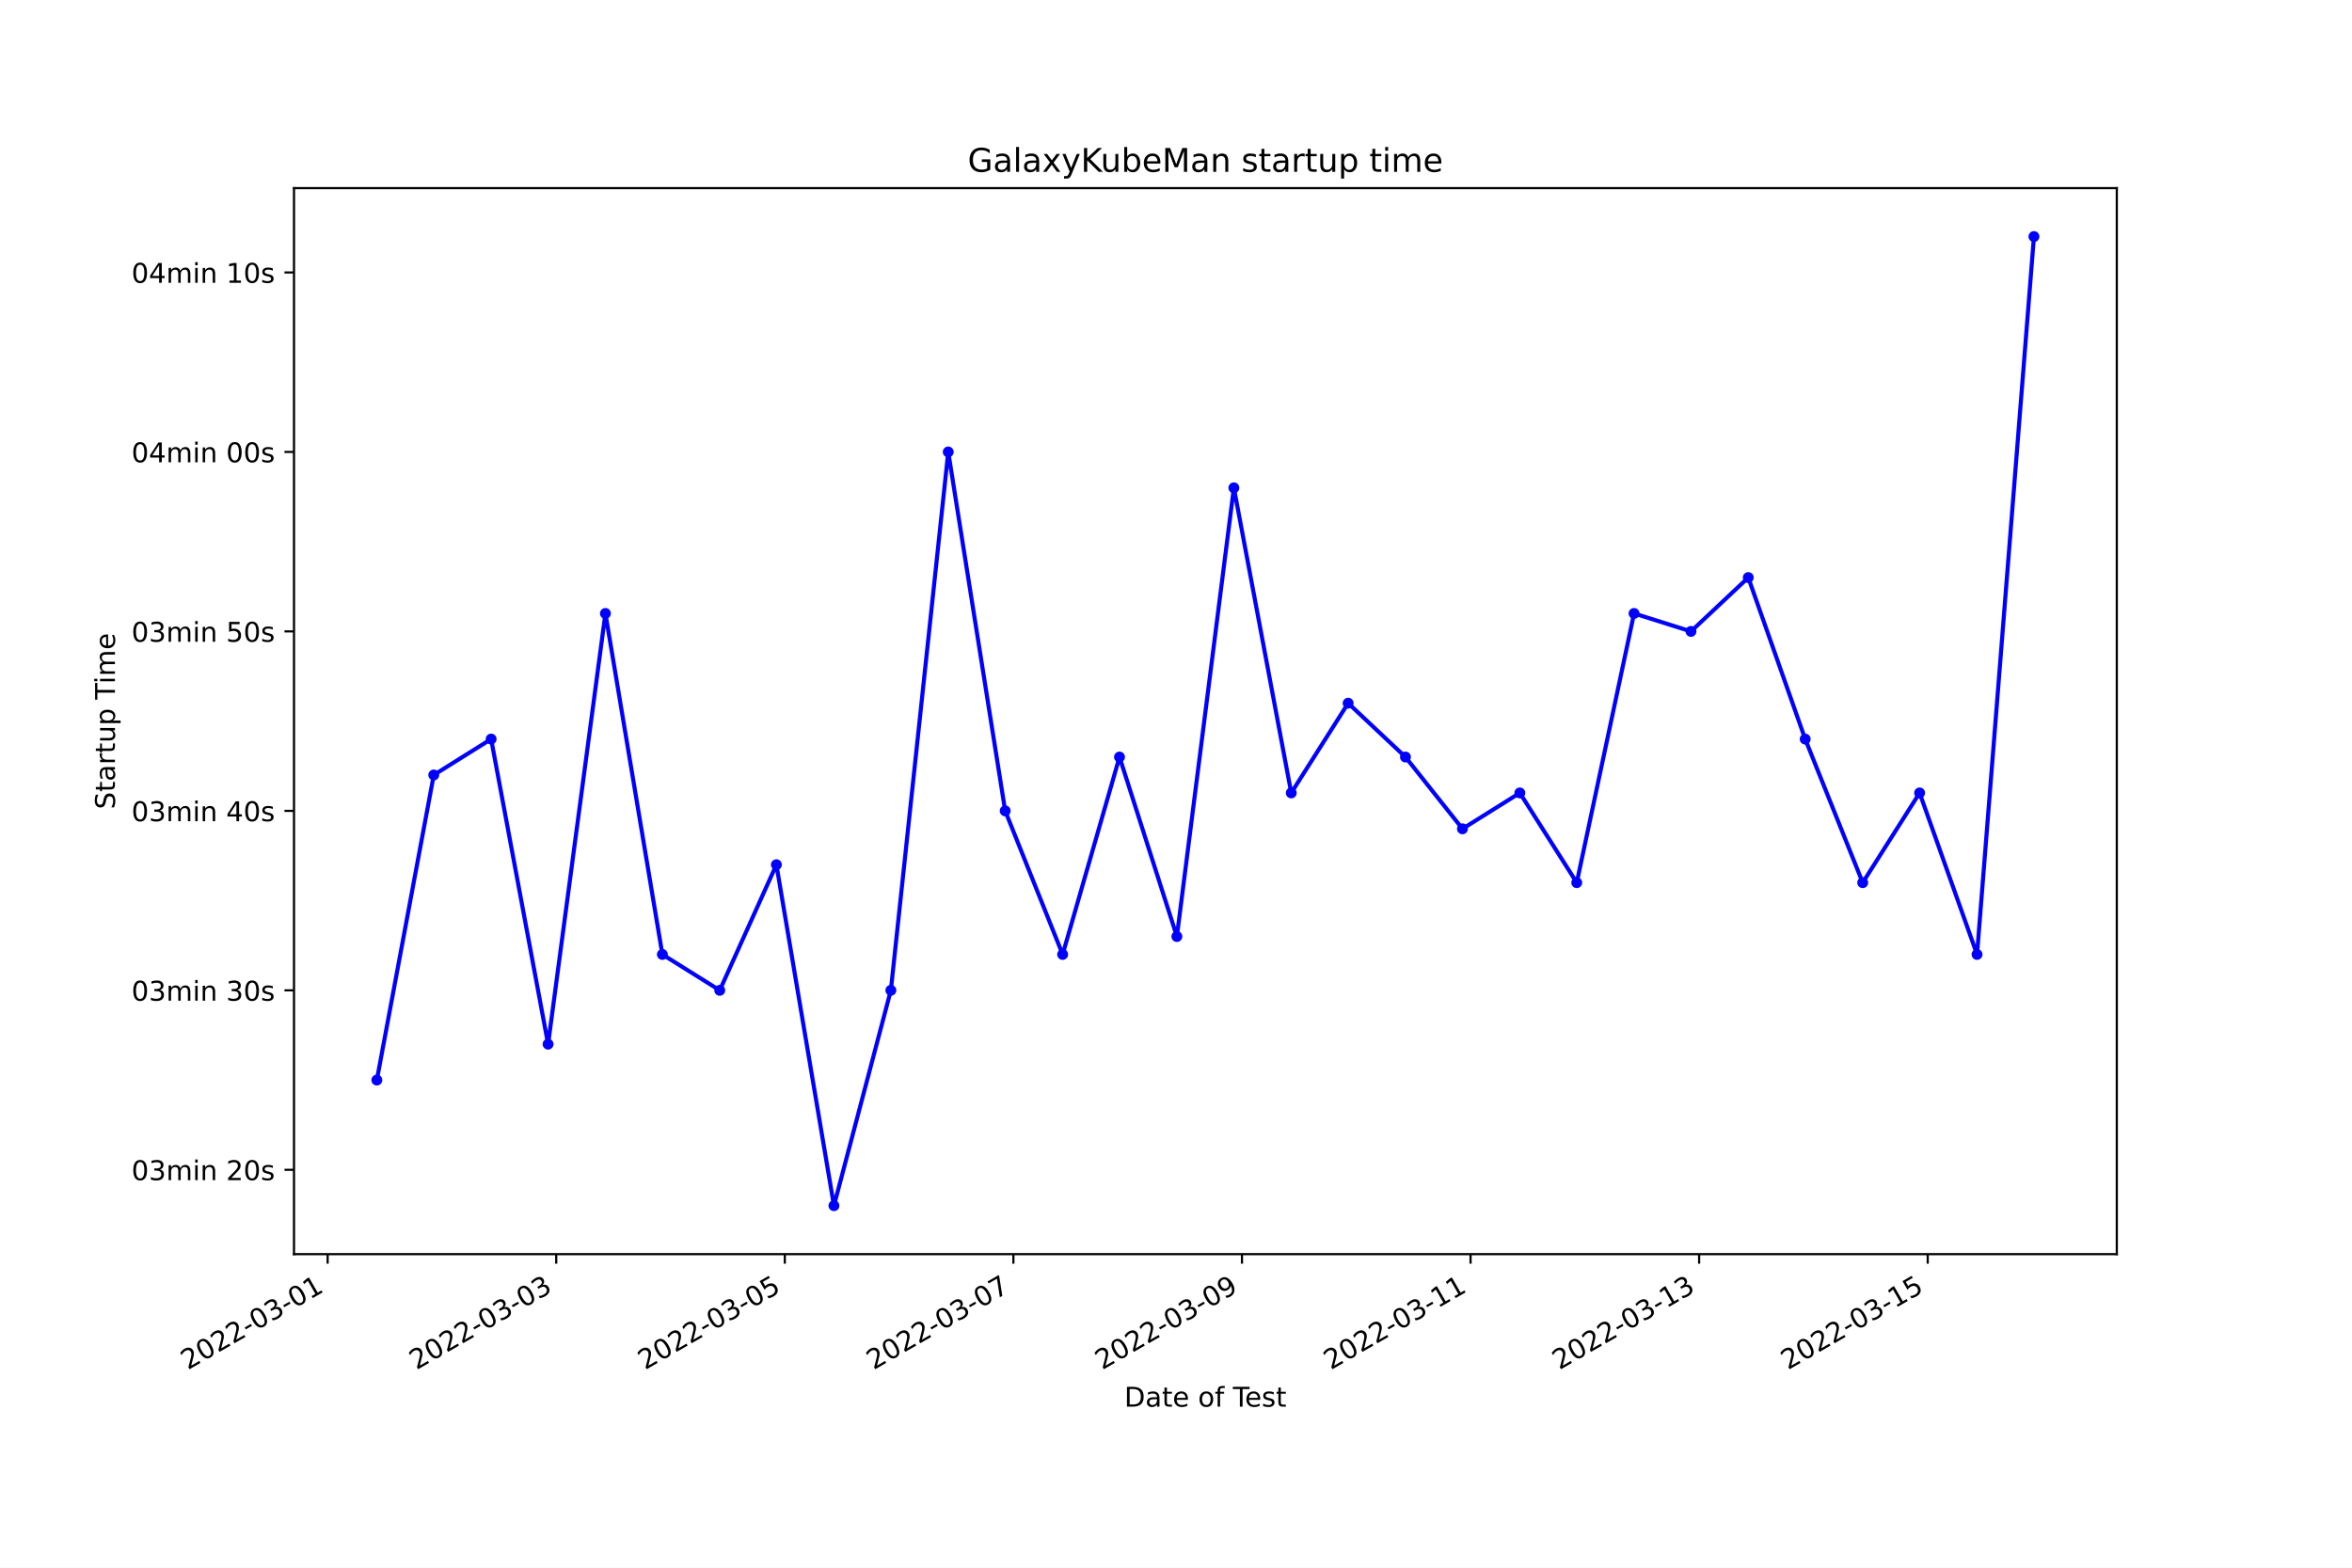
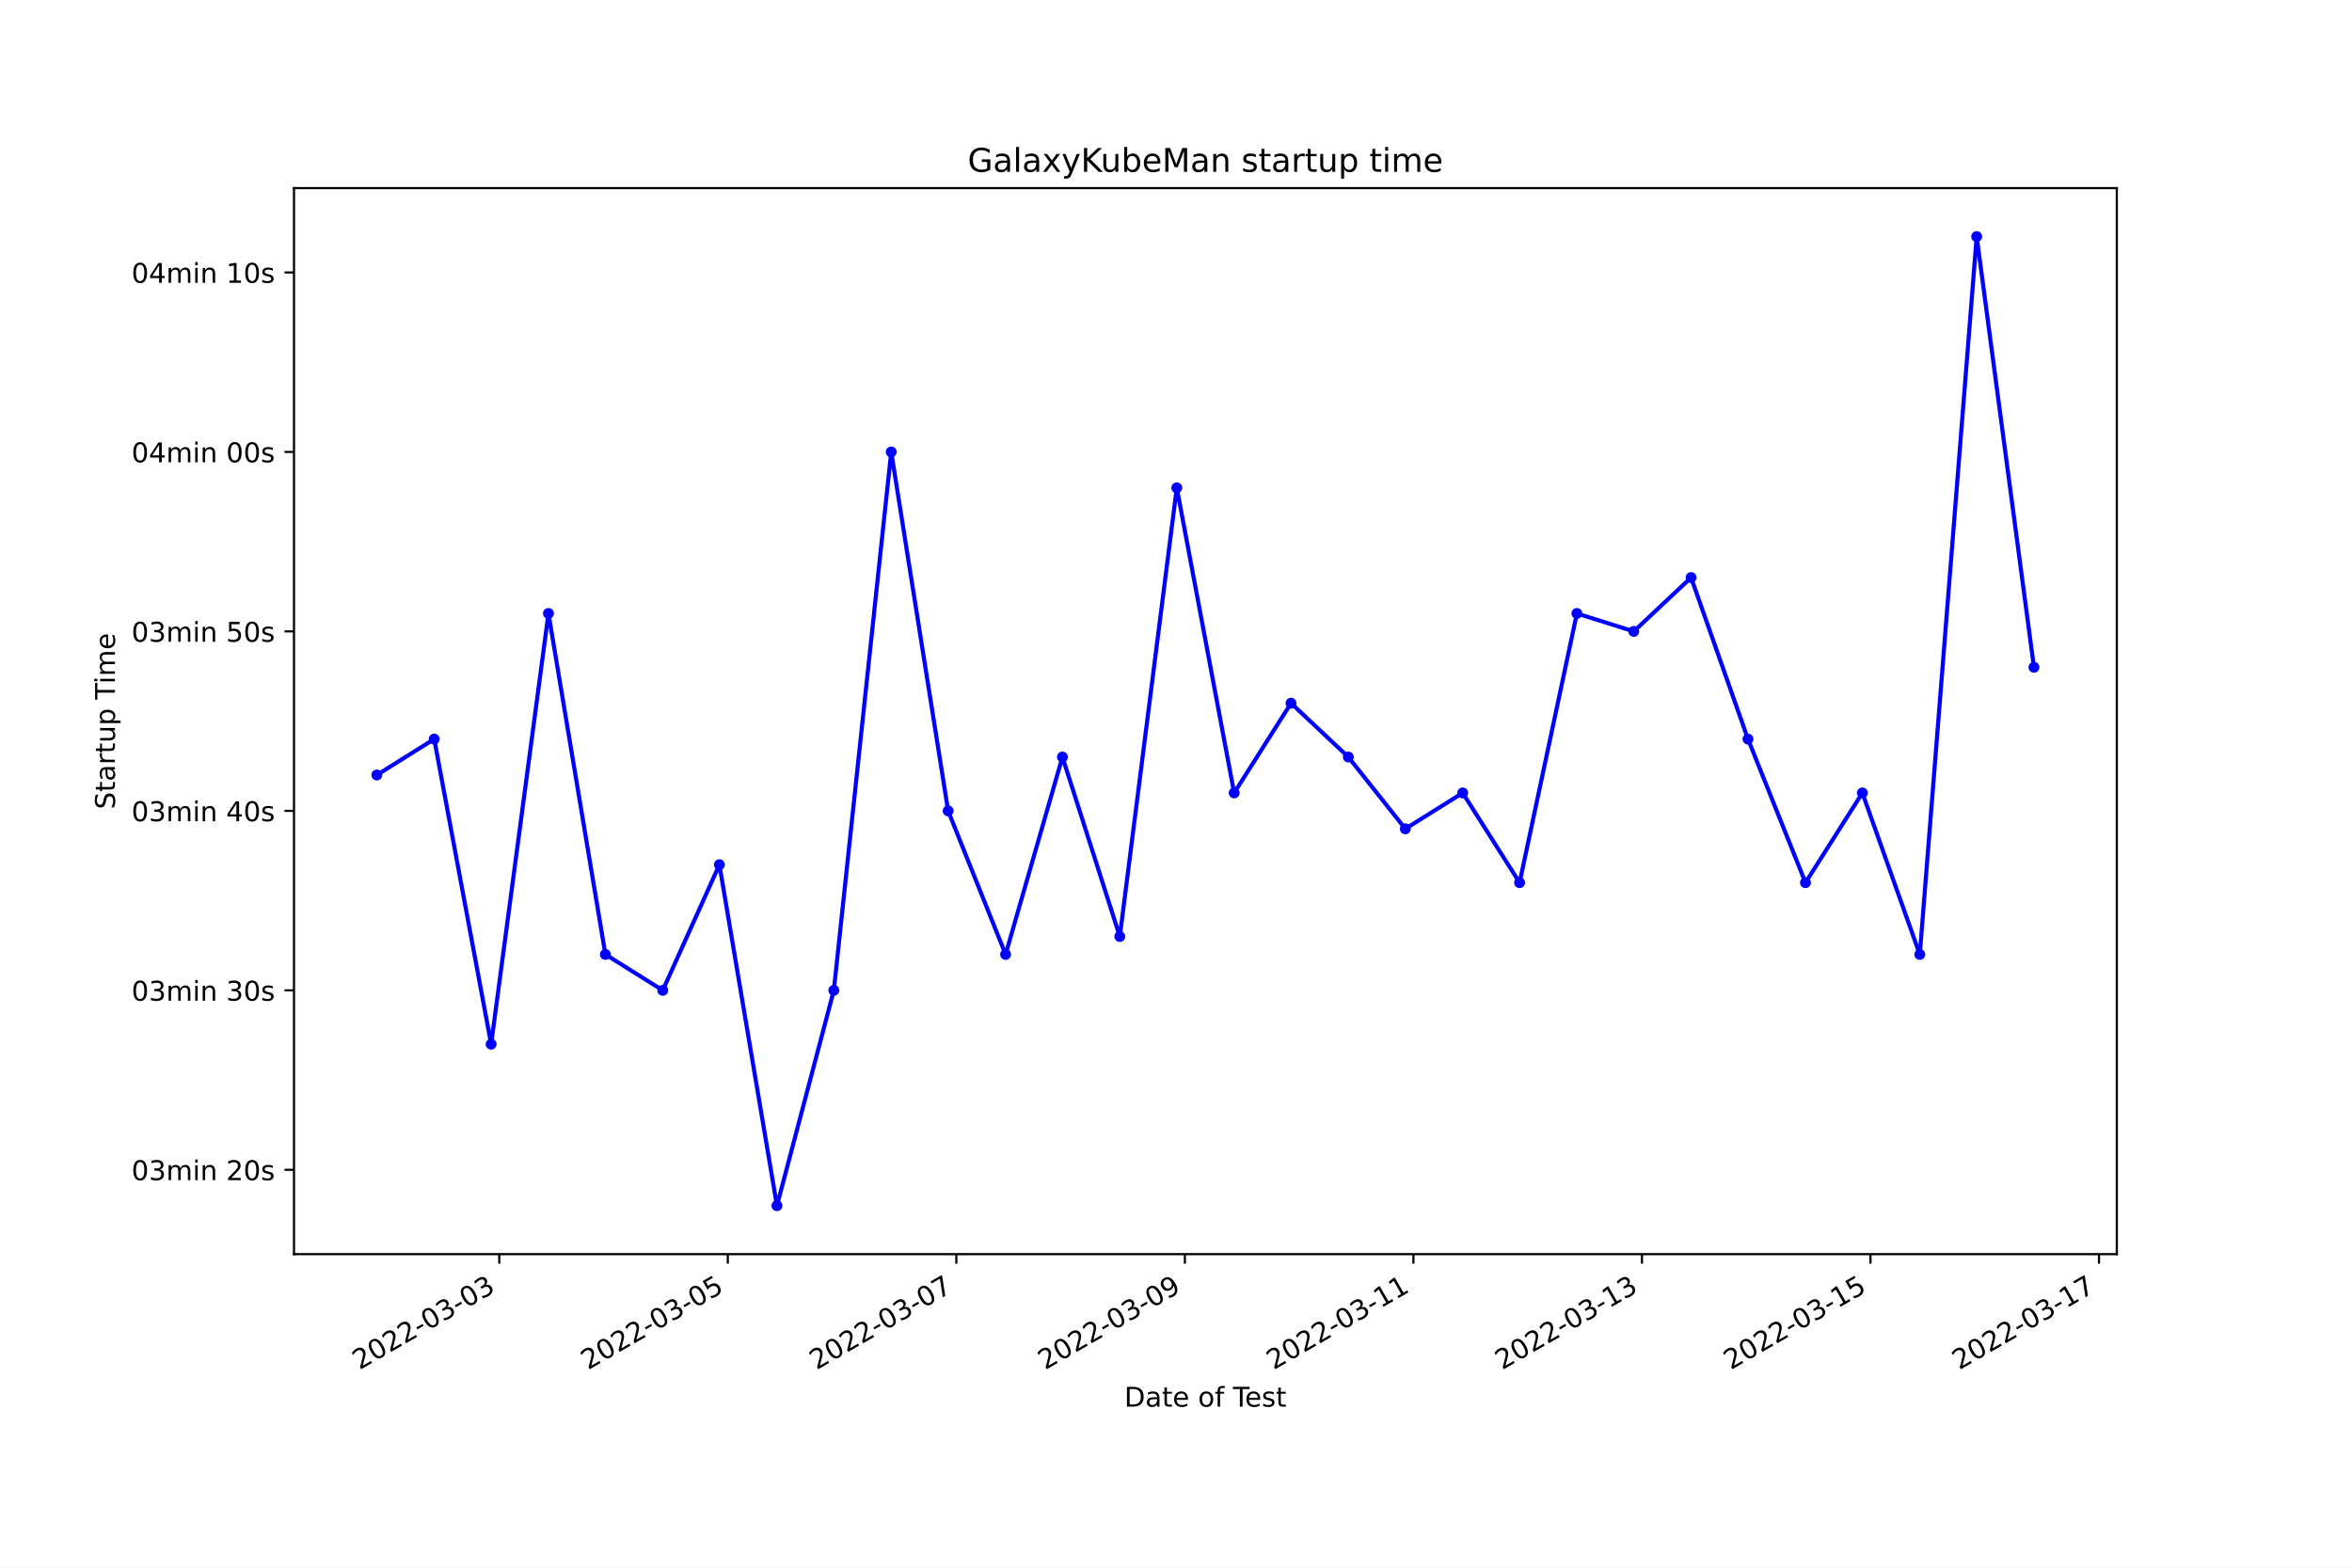
<svg xmlns="http://www.w3.org/2000/svg" xmlns:xlink="http://www.w3.org/1999/xlink" width="864pt" height="576pt" viewBox="0 0 864 576" version="1.1">
  <defs>
    <style type="text/css">*{stroke-linejoin: round; stroke-linecap: butt}</style>
  </defs>
  <g id="figure_1">
    <g id="patch_1">
      <path d="M 0 576  L 864 576  L 864 0  L 0 0  z " style="fill: #ffffff" />
    </g>
    <g id="axes_1">
      <g id="patch_2">
        <path d="M 108 460.8  L 777.6 460.8  L 777.6 69.12  L 108 69.12  z " style="fill: #ffffff" />
      </g>
      <g id="matplotlib.axis_1">
        <g id="xtick_1">
          <g id="line2d_1">
            <defs>
-               <path id="me06a2349b5" d="M 0 0  L 0 3.5  " style="stroke: #000000; stroke-width: 0.8" />
+               <path id="m4a4a6ad1f4" d="M 0 0  L 0 3.5  " style="stroke: #000000; stroke-width: 0.8" />
            </defs>
            <g>
-               <use xlink:href="#me06a2349b5" x="120.358" y="460.8" style="stroke: #000000; stroke-width: 0.8" />
+               <use xlink:href="#m4a4a6ad1f4" x="183.408" y="460.8" style="stroke: #000000; stroke-width: 0.8" />
            </g>
          </g>
          <g id="text_1">
-             <g transform="translate(68.98826 503.4383)rotate(-30)scale(0.1 -0.1)">
+             <g transform="translate(132.0383 503.4383)rotate(-30)scale(0.1 -0.1)">
              <defs>
                <path id="DejaVuSans-32" d="M 1228 531  L 3431 531  L 3431 0  L 469 0  L 469 531  Q 828 903 1448 1529  Q 2069 2156 2228 2338  Q 2531 2678 2651 2914  Q 2772 3150 2772 3378  Q 2772 3750 2511 3984  Q 2250 4219 1831 4219  Q 1534 4219 1204 4116  Q 875 4013 500 3803  L 500 4441  Q 881 4594 1212 4672  Q 1544 4750 1819 4750  Q 2544 4750 2975 4387  Q 3406 4025 3406 3419  Q 3406 3131 3298 2873  Q 3191 2616 2906 2266  Q 2828 2175 2409 1742  Q 1991 1309 1228 531  z " transform="scale(0.015625)" />
                <path id="DejaVuSans-30" d="M 2034 4250  Q 1547 4250 1301 3770  Q 1056 3291 1056 2328  Q 1056 1369 1301 889  Q 1547 409 2034 409  Q 2525 409 2770 889  Q 3016 1369 3016 2328  Q 3016 3291 2770 3770  Q 2525 4250 2034 4250  z M 2034 4750  Q 2819 4750 3233 4129  Q 3647 3509 3647 2328  Q 3647 1150 3233 529  Q 2819 -91 2034 -91  Q 1250 -91 836 529  Q 422 1150 422 2328  Q 422 3509 836 4129  Q 1250 4750 2034 4750  z " transform="scale(0.015625)" />
                <path id="DejaVuSans-2d" d="M 313 2009  L 1997 2009  L 1997 1497  L 313 1497  L 313 2009  z " transform="scale(0.015625)" />
                <path id="DejaVuSans-33" d="M 2597 2516  Q 3050 2419 3304 2112  Q 3559 1806 3559 1356  Q 3559 666 3084 287  Q 2609 -91 1734 -91  Q 1441 -91 1130 -33  Q 819 25 488 141  L 488 750  Q 750 597 1062 519  Q 1375 441 1716 441  Q 2309 441 2620 675  Q 2931 909 2931 1356  Q 2931 1769 2642 2001  Q 2353 2234 1838 2234  L 1294 2234  L 1294 2753  L 1863 2753  Q 2328 2753 2575 2939  Q 2822 3125 2822 3475  Q 2822 3834 2567 4026  Q 2313 4219 1838 4219  Q 1578 4219 1281 4162  Q 984 4106 628 3988  L 628 4550  Q 988 4650 1302 4700  Q 1616 4750 1894 4750  Q 2613 4750 3031 4423  Q 3450 4097 3450 3541  Q 3450 3153 3228 2886  Q 3006 2619 2597 2516  z " transform="scale(0.015625)" />
-                 <path id="DejaVuSans-31" d="M 794 531  L 1825 531  L 1825 4091  L 703 3866  L 703 4441  L 1819 4666  L 2450 4666  L 2450 531  L 3481 531  L 3481 0  L 794 0  L 794 531  z " transform="scale(0.015625)" />
              </defs>
              <use xlink:href="#DejaVuSans-32" />
              <use xlink:href="#DejaVuSans-30" x="63.623" />
              <use xlink:href="#DejaVuSans-32" x="127.246" />
              <use xlink:href="#DejaVuSans-32" x="190.869" />
              <use xlink:href="#DejaVuSans-2d" x="254.492" />
              <use xlink:href="#DejaVuSans-30" x="290.576" />
              <use xlink:href="#DejaVuSans-33" x="354.199" />
              <use xlink:href="#DejaVuSans-2d" x="417.822" />
              <use xlink:href="#DejaVuSans-30" x="453.906" />
-               <use xlink:href="#DejaVuSans-31" x="517.529" />
+               <use xlink:href="#DejaVuSans-33" x="517.529" />
            </g>
          </g>
        </g>
        <g id="xtick_2">
          <g id="line2d_2">
            <g>
-               <use xlink:href="#me06a2349b5" x="204.327" y="460.8" style="stroke: #000000; stroke-width: 0.8" />
+               <use xlink:href="#m4a4a6ad1f4" x="267.359" y="460.8" style="stroke: #000000; stroke-width: 0.8" />
            </g>
          </g>
          <g id="text_2">
-             <g transform="translate(152.9575 503.4383)rotate(-30)scale(0.1 -0.1)">
+             <g transform="translate(215.9897 503.4383)rotate(-30)scale(0.1 -0.1)">
+               <defs>
+                 <path id="DejaVuSans-35" d="M 691 4666  L 3169 4666  L 3169 4134  L 1269 4134  L 1269 2991  Q 1406 3038 1543 3061  Q 1681 3084 1819 3084  Q 2600 3084 3056 2656  Q 3513 2228 3513 1497  Q 3513 744 3044 326  Q 2575 -91 1722 -91  Q 1428 -91 1123 -41  Q 819 9 494 109  L 494 744  Q 775 591 1075 516  Q 1375 441 1709 441  Q 2250 441 2565 725  Q 2881 1009 2881 1497  Q 2881 1984 2565 2268  Q 2250 2553 1709 2553  Q 1456 2553 1204 2497  Q 953 2441 691 2322  L 691 4666  z " transform="scale(0.015625)" />
+               </defs>
              <use xlink:href="#DejaVuSans-32" />
              <use xlink:href="#DejaVuSans-30" x="63.623" />
              <use xlink:href="#DejaVuSans-32" x="127.246" />
              <use xlink:href="#DejaVuSans-32" x="190.869" />
              <use xlink:href="#DejaVuSans-2d" x="254.492" />
              <use xlink:href="#DejaVuSans-30" x="290.576" />
              <use xlink:href="#DejaVuSans-33" x="354.199" />
              <use xlink:href="#DejaVuSans-2d" x="417.822" />
              <use xlink:href="#DejaVuSans-30" x="453.906" />
-               <use xlink:href="#DejaVuSans-33" x="517.529" />
+               <use xlink:href="#DejaVuSans-35" x="517.529" />
            </g>
          </g>
        </g>
        <g id="xtick_3">
          <g id="line2d_3">
            <g>
-               <use xlink:href="#me06a2349b5" x="288.296" y="460.8" style="stroke: #000000; stroke-width: 0.8" />
+               <use xlink:href="#m4a4a6ad1f4" x="351.311" y="460.8" style="stroke: #000000; stroke-width: 0.8" />
            </g>
          </g>
          <g id="text_3">
-             <g transform="translate(236.9267 503.4383)rotate(-30)scale(0.1 -0.1)">
-               <defs>
-                 <path id="DejaVuSans-35" d="M 691 4666  L 3169 4666  L 3169 4134  L 1269 4134  L 1269 2991  Q 1406 3038 1543 3061  Q 1681 3084 1819 3084  Q 2600 3084 3056 2656  Q 3513 2228 3513 1497  Q 3513 744 3044 326  Q 2575 -91 1722 -91  Q 1428 -91 1123 -41  Q 819 9 494 109  L 494 744  Q 775 591 1075 516  Q 1375 441 1709 441  Q 2250 441 2565 725  Q 2881 1009 2881 1497  Q 2881 1984 2565 2268  Q 2250 2553 1709 2553  Q 1456 2553 1204 2497  Q 953 2441 691 2322  L 691 4666  z " transform="scale(0.015625)" />
+             <g transform="translate(299.9412 503.4383)rotate(-30)scale(0.1 -0.1)">
+               <defs>
+                 <path id="DejaVuSans-37" d="M 525 4666  L 3525 4666  L 3525 4397  L 1831 0  L 1172 0  L 2766 4134  L 525 4134  L 525 4666  z " transform="scale(0.015625)" />
              </defs>
              <use xlink:href="#DejaVuSans-32" />
              <use xlink:href="#DejaVuSans-30" x="63.623" />
              <use xlink:href="#DejaVuSans-32" x="127.246" />
              <use xlink:href="#DejaVuSans-32" x="190.869" />
              <use xlink:href="#DejaVuSans-2d" x="254.492" />
              <use xlink:href="#DejaVuSans-30" x="290.576" />
              <use xlink:href="#DejaVuSans-33" x="354.199" />
              <use xlink:href="#DejaVuSans-2d" x="417.822" />
              <use xlink:href="#DejaVuSans-30" x="453.906" />
-               <use xlink:href="#DejaVuSans-35" x="517.529" />
+               <use xlink:href="#DejaVuSans-37" x="517.529" />
            </g>
          </g>
        </g>
        <g id="xtick_4">
          <g id="line2d_4">
            <g>
-               <use xlink:href="#me06a2349b5" x="372.265" y="460.8" style="stroke: #000000; stroke-width: 0.8" />
+               <use xlink:href="#m4a4a6ad1f4" x="435.262" y="460.8" style="stroke: #000000; stroke-width: 0.8" />
            </g>
          </g>
          <g id="text_4">
-             <g transform="translate(320.8959 503.4383)rotate(-30)scale(0.1 -0.1)">
-               <defs>
-                 <path id="DejaVuSans-37" d="M 525 4666  L 3525 4666  L 3525 4397  L 1831 0  L 1172 0  L 2766 4134  L 525 4134  L 525 4666  z " transform="scale(0.015625)" />
+             <g transform="translate(383.8927 503.4383)rotate(-30)scale(0.1 -0.1)">
+               <defs>
+                 <path id="DejaVuSans-39" d="M 703 97  L 703 672  Q 941 559 1184 500  Q 1428 441 1663 441  Q 2288 441 2617 861  Q 2947 1281 2994 2138  Q 2813 1869 2534 1725  Q 2256 1581 1919 1581  Q 1219 1581 811 2004  Q 403 2428 403 3163  Q 403 3881 828 4315  Q 1253 4750 1959 4750  Q 2769 4750 3195 4129  Q 3622 3509 3622 2328  Q 3622 1225 3098 567  Q 2575 -91 1691 -91  Q 1453 -91 1209 -44  Q 966 3 703 97  z M 1959 2075  Q 2384 2075 2632 2365  Q 2881 2656 2881 3163  Q 2881 3666 2632 3958  Q 2384 4250 1959 4250  Q 1534 4250 1286 3958  Q 1038 3666 1038 3163  Q 1038 2656 1286 2365  Q 1534 2075 1959 2075  z " transform="scale(0.015625)" />
              </defs>
              <use xlink:href="#DejaVuSans-32" />
              <use xlink:href="#DejaVuSans-30" x="63.623" />
              <use xlink:href="#DejaVuSans-32" x="127.246" />
              <use xlink:href="#DejaVuSans-32" x="190.869" />
              <use xlink:href="#DejaVuSans-2d" x="254.492" />
              <use xlink:href="#DejaVuSans-30" x="290.576" />
              <use xlink:href="#DejaVuSans-33" x="354.199" />
              <use xlink:href="#DejaVuSans-2d" x="417.822" />
              <use xlink:href="#DejaVuSans-30" x="453.906" />
-               <use xlink:href="#DejaVuSans-37" x="517.529" />
+               <use xlink:href="#DejaVuSans-39" x="517.529" />
            </g>
          </g>
        </g>
        <g id="xtick_5">
          <g id="line2d_5">
            <g>
-               <use xlink:href="#me06a2349b5" x="456.235" y="460.8" style="stroke: #000000; stroke-width: 0.8" />
+               <use xlink:href="#m4a4a6ad1f4" x="519.214" y="460.8" style="stroke: #000000; stroke-width: 0.8" />
            </g>
          </g>
          <g id="text_5">
-             <g transform="translate(404.8651 503.4383)rotate(-30)scale(0.1 -0.1)">
-               <defs>
-                 <path id="DejaVuSans-39" d="M 703 97  L 703 672  Q 941 559 1184 500  Q 1428 441 1663 441  Q 2288 441 2617 861  Q 2947 1281 2994 2138  Q 2813 1869 2534 1725  Q 2256 1581 1919 1581  Q 1219 1581 811 2004  Q 403 2428 403 3163  Q 403 3881 828 4315  Q 1253 4750 1959 4750  Q 2769 4750 3195 4129  Q 3622 3509 3622 2328  Q 3622 1225 3098 567  Q 2575 -91 1691 -91  Q 1453 -91 1209 -44  Q 966 3 703 97  z M 1959 2075  Q 2384 2075 2632 2365  Q 2881 2656 2881 3163  Q 2881 3666 2632 3958  Q 2384 4250 1959 4250  Q 1534 4250 1286 3958  Q 1038 3666 1038 3163  Q 1038 2656 1286 2365  Q 1534 2075 1959 2075  z " transform="scale(0.015625)" />
-               </defs>
-               <use xlink:href="#DejaVuSans-32" />
-               <use xlink:href="#DejaVuSans-30" x="63.623" />
-               <use xlink:href="#DejaVuSans-32" x="127.246" />
-               <use xlink:href="#DejaVuSans-32" x="190.869" />
-               <use xlink:href="#DejaVuSans-2d" x="254.492" />
-               <use xlink:href="#DejaVuSans-30" x="290.576" />
-               <use xlink:href="#DejaVuSans-33" x="354.199" />
-               <use xlink:href="#DejaVuSans-2d" x="417.822" />
-               <use xlink:href="#DejaVuSans-30" x="453.906" />
-               <use xlink:href="#DejaVuSans-39" x="517.529" />
+             <g transform="translate(467.8441 503.4383)rotate(-30)scale(0.1 -0.1)">
+               <defs>
+                 <path id="DejaVuSans-31" d="M 794 531  L 1825 531  L 1825 4091  L 703 3866  L 703 4441  L 1819 4666  L 2450 4666  L 2450 531  L 3481 531  L 3481 0  L 794 0  L 794 531  z " transform="scale(0.015625)" />
+               </defs>
+               <use xlink:href="#DejaVuSans-32" />
+               <use xlink:href="#DejaVuSans-30" x="63.623" />
+               <use xlink:href="#DejaVuSans-32" x="127.246" />
+               <use xlink:href="#DejaVuSans-32" x="190.869" />
+               <use xlink:href="#DejaVuSans-2d" x="254.492" />
+               <use xlink:href="#DejaVuSans-30" x="290.576" />
+               <use xlink:href="#DejaVuSans-33" x="354.199" />
+               <use xlink:href="#DejaVuSans-2d" x="417.822" />
+               <use xlink:href="#DejaVuSans-31" x="453.906" />
+               <use xlink:href="#DejaVuSans-31" x="517.529" />
            </g>
          </g>
        </g>
        <g id="xtick_6">
          <g id="line2d_6">
            <g>
-               <use xlink:href="#me06a2349b5" x="540.204" y="460.8" style="stroke: #000000; stroke-width: 0.8" />
+               <use xlink:href="#m4a4a6ad1f4" x="603.165" y="460.8" style="stroke: #000000; stroke-width: 0.8" />
            </g>
          </g>
          <g id="text_6">
-             <g transform="translate(488.8344 503.4383)rotate(-30)scale(0.1 -0.1)">
+             <g transform="translate(551.7956 503.4383)rotate(-30)scale(0.1 -0.1)">
              <use xlink:href="#DejaVuSans-32" />
              <use xlink:href="#DejaVuSans-30" x="63.623" />
              <use xlink:href="#DejaVuSans-32" x="127.246" />
              <use xlink:href="#DejaVuSans-32" x="190.869" />
              <use xlink:href="#DejaVuSans-2d" x="254.492" />
              <use xlink:href="#DejaVuSans-30" x="290.576" />
              <use xlink:href="#DejaVuSans-33" x="354.199" />
              <use xlink:href="#DejaVuSans-2d" x="417.822" />
              <use xlink:href="#DejaVuSans-31" x="453.906" />
-               <use xlink:href="#DejaVuSans-31" x="517.529" />
+               <use xlink:href="#DejaVuSans-33" x="517.529" />
            </g>
          </g>
        </g>
        <g id="xtick_7">
          <g id="line2d_7">
            <g>
-               <use xlink:href="#me06a2349b5" x="624.173" y="460.8" style="stroke: #000000; stroke-width: 0.8" />
+               <use xlink:href="#m4a4a6ad1f4" x="687.116" y="460.8" style="stroke: #000000; stroke-width: 0.8" />
            </g>
          </g>
          <g id="text_7">
-             <g transform="translate(572.8036 503.4383)rotate(-30)scale(0.1 -0.1)">
+             <g transform="translate(635.747 503.4383)rotate(-30)scale(0.1 -0.1)">
              <use xlink:href="#DejaVuSans-32" />
              <use xlink:href="#DejaVuSans-30" x="63.623" />
              <use xlink:href="#DejaVuSans-32" x="127.246" />
              <use xlink:href="#DejaVuSans-32" x="190.869" />
              <use xlink:href="#DejaVuSans-2d" x="254.492" />
              <use xlink:href="#DejaVuSans-30" x="290.576" />
              <use xlink:href="#DejaVuSans-33" x="354.199" />
              <use xlink:href="#DejaVuSans-2d" x="417.822" />
              <use xlink:href="#DejaVuSans-31" x="453.906" />
-               <use xlink:href="#DejaVuSans-33" x="517.529" />
+               <use xlink:href="#DejaVuSans-35" x="517.529" />
            </g>
          </g>
        </g>
        <g id="xtick_8">
          <g id="line2d_8">
            <g>
-               <use xlink:href="#me06a2349b5" x="708.142" y="460.8" style="stroke: #000000; stroke-width: 0.8" />
+               <use xlink:href="#m4a4a6ad1f4" x="771.068" y="460.8" style="stroke: #000000; stroke-width: 0.8" />
            </g>
          </g>
          <g id="text_8">
-             <g transform="translate(656.7728 503.4383)rotate(-30)scale(0.1 -0.1)">
+             <g transform="translate(719.6985 503.4383)rotate(-30)scale(0.1 -0.1)">
              <use xlink:href="#DejaVuSans-32" />
              <use xlink:href="#DejaVuSans-30" x="63.623" />
              <use xlink:href="#DejaVuSans-32" x="127.246" />
              <use xlink:href="#DejaVuSans-32" x="190.869" />
              <use xlink:href="#DejaVuSans-2d" x="254.492" />
              <use xlink:href="#DejaVuSans-30" x="290.576" />
              <use xlink:href="#DejaVuSans-33" x="354.199" />
              <use xlink:href="#DejaVuSans-2d" x="417.822" />
              <use xlink:href="#DejaVuSans-31" x="453.906" />
-               <use xlink:href="#DejaVuSans-35" x="517.529" />
+               <use xlink:href="#DejaVuSans-37" x="517.529" />
            </g>
          </g>
        </g>
        <g id="text_9">
          <g transform="translate(413.0063 516.8378)scale(0.1 -0.1)">
            <defs>
              <path id="DejaVuSans-44" d="M 1259 4147  L 1259 519  L 2022 519  Q 2988 519 3436 956  Q 3884 1394 3884 2338  Q 3884 3275 3436 3711  Q 2988 4147 2022 4147  L 1259 4147  z M 628 4666  L 1925 4666  Q 3281 4666 3915 4102  Q 4550 3538 4550 2338  Q 4550 1131 3912 565  Q 3275 0 1925 0  L 628 0  L 628 4666  z " transform="scale(0.015625)" />
              <path id="DejaVuSans-61" d="M 2194 1759  Q 1497 1759 1228 1600  Q 959 1441 959 1056  Q 959 750 1161 570  Q 1363 391 1709 391  Q 2188 391 2477 730  Q 2766 1069 2766 1631  L 2766 1759  L 2194 1759  z M 3341 1997  L 3341 0  L 2766 0  L 2766 531  Q 2569 213 2275 61  Q 1981 -91 1556 -91  Q 1019 -91 701 211  Q 384 513 384 1019  Q 384 1609 779 1909  Q 1175 2209 1959 2209  L 2766 2209  L 2766 2266  Q 2766 2663 2505 2880  Q 2244 3097 1772 3097  Q 1472 3097 1187 3025  Q 903 2953 641 2809  L 641 3341  Q 956 3463 1253 3523  Q 1550 3584 1831 3584  Q 2591 3584 2966 3190  Q 3341 2797 3341 1997  z " transform="scale(0.015625)" />
              <path id="DejaVuSans-74" d="M 1172 4494  L 1172 3500  L 2356 3500  L 2356 3053  L 1172 3053  L 1172 1153  Q 1172 725 1289 603  Q 1406 481 1766 481  L 2356 481  L 2356 0  L 1766 0  Q 1100 0 847 248  Q 594 497 594 1153  L 594 3053  L 172 3053  L 172 3500  L 594 3500  L 594 4494  L 1172 4494  z " transform="scale(0.015625)" />
              <path id="DejaVuSans-65" d="M 3597 1894  L 3597 1613  L 953 1613  Q 991 1019 1311 708  Q 1631 397 2203 397  Q 2534 397 2845 478  Q 3156 559 3463 722  L 3463 178  Q 3153 47 2828 -22  Q 2503 -91 2169 -91  Q 1331 -91 842 396  Q 353 884 353 1716  Q 353 2575 817 3079  Q 1281 3584 2069 3584  Q 2775 3584 3186 3129  Q 3597 2675 3597 1894  z M 3022 2063  Q 3016 2534 2758 2815  Q 2500 3097 2075 3097  Q 1594 3097 1305 2825  Q 1016 2553 972 2059  L 3022 2063  z " transform="scale(0.015625)" />
              <path id="DejaVuSans-20" transform="scale(0.015625)" />
              <path id="DejaVuSans-6f" d="M 1959 3097  Q 1497 3097 1228 2736  Q 959 2375 959 1747  Q 959 1119 1226 758  Q 1494 397 1959 397  Q 2419 397 2687 759  Q 2956 1122 2956 1747  Q 2956 2369 2687 2733  Q 2419 3097 1959 3097  z M 1959 3584  Q 2709 3584 3137 3096  Q 3566 2609 3566 1747  Q 3566 888 3137 398  Q 2709 -91 1959 -91  Q 1206 -91 779 398  Q 353 888 353 1747  Q 353 2609 779 3096  Q 1206 3584 1959 3584  z " transform="scale(0.015625)" />
              <path id="DejaVuSans-66" d="M 2375 4863  L 2375 4384  L 1825 4384  Q 1516 4384 1395 4259  Q 1275 4134 1275 3809  L 1275 3500  L 2222 3500  L 2222 3053  L 1275 3053  L 1275 0  L 697 0  L 697 3053  L 147 3053  L 147 3500  L 697 3500  L 697 3744  Q 697 4328 969 4595  Q 1241 4863 1831 4863  L 2375 4863  z " transform="scale(0.015625)" />
              <path id="DejaVuSans-54" d="M -19 4666  L 3928 4666  L 3928 4134  L 2272 4134  L 2272 0  L 1638 0  L 1638 4134  L -19 4134  L -19 4666  z " transform="scale(0.015625)" />
              <path id="DejaVuSans-73" d="M 2834 3397  L 2834 2853  Q 2591 2978 2328 3040  Q 2066 3103 1784 3103  Q 1356 3103 1142 2972  Q 928 2841 928 2578  Q 928 2378 1081 2264  Q 1234 2150 1697 2047  L 1894 2003  Q 2506 1872 2764 1633  Q 3022 1394 3022 966  Q 3022 478 2636 193  Q 2250 -91 1575 -91  Q 1294 -91 989 -36  Q 684 19 347 128  L 347 722  Q 666 556 975 473  Q 1284 391 1588 391  Q 1994 391 2212 530  Q 2431 669 2431 922  Q 2431 1156 2273 1281  Q 2116 1406 1581 1522  L 1381 1569  Q 847 1681 609 1914  Q 372 2147 372 2553  Q 372 3047 722 3315  Q 1072 3584 1716 3584  Q 2034 3584 2315 3537  Q 2597 3491 2834 3397  z " transform="scale(0.015625)" />
            </defs>
            <use xlink:href="#DejaVuSans-44" />
            <use xlink:href="#DejaVuSans-61" x="77.002" />
            <use xlink:href="#DejaVuSans-74" x="138.281" />
            <use xlink:href="#DejaVuSans-65" x="177.49" />
            <use xlink:href="#DejaVuSans-20" x="239.014" />
            <use xlink:href="#DejaVuSans-6f" x="270.801" />
            <use xlink:href="#DejaVuSans-66" x="331.982" />
            <use xlink:href="#DejaVuSans-20" x="367.188" />
            <use xlink:href="#DejaVuSans-54" x="398.975" />
            <use xlink:href="#DejaVuSans-65" x="443.059" />
            <use xlink:href="#DejaVuSans-73" x="504.582" />
            <use xlink:href="#DejaVuSans-74" x="556.682" />
          </g>
        </g>
      </g>
      <g id="matplotlib.axis_2">
        <g id="ytick_1">
          <g id="line2d_9">
            <defs>
-               <path id="m2b80574b12" d="M 0 0  L -3.5 0  " style="stroke: #000000; stroke-width: 0.8" />
+               <path id="m4117474e32" d="M 0 0  L -3.5 0  " style="stroke: #000000; stroke-width: 0.8" />
            </defs>
            <g>
-               <use xlink:href="#m2b80574b12" x="108" y="429.808" style="stroke: #000000; stroke-width: 0.8" />
+               <use xlink:href="#m4117474e32" x="108" y="429.808" style="stroke: #000000; stroke-width: 0.8" />
            </g>
          </g>
          <g id="text_10">
            <g transform="translate(48.30625 433.6077)scale(0.1 -0.1)">
              <defs>
                <path id="DejaVuSans-6d" d="M 3328 2828  Q 3544 3216 3844 3400  Q 4144 3584 4550 3584  Q 5097 3584 5394 3201  Q 5691 2819 5691 2113  L 5691 0  L 5113 0  L 5113 2094  Q 5113 2597 4934 2840  Q 4756 3084 4391 3084  Q 3944 3084 3684 2787  Q 3425 2491 3425 1978  L 3425 0  L 2847 0  L 2847 2094  Q 2847 2600 2669 2842  Q 2491 3084 2119 3084  Q 1678 3084 1418 2786  Q 1159 2488 1159 1978  L 1159 0  L 581 0  L 581 3500  L 1159 3500  L 1159 2956  Q 1356 3278 1631 3431  Q 1906 3584 2284 3584  Q 2666 3584 2933 3390  Q 3200 3197 3328 2828  z " transform="scale(0.015625)" />
                <path id="DejaVuSans-69" d="M 603 3500  L 1178 3500  L 1178 0  L 603 0  L 603 3500  z M 603 4863  L 1178 4863  L 1178 4134  L 603 4134  L 603 4863  z " transform="scale(0.015625)" />
                <path id="DejaVuSans-6e" d="M 3513 2113  L 3513 0  L 2938 0  L 2938 2094  Q 2938 2591 2744 2837  Q 2550 3084 2163 3084  Q 1697 3084 1428 2787  Q 1159 2491 1159 1978  L 1159 0  L 581 0  L 581 3500  L 1159 3500  L 1159 2956  Q 1366 3272 1645 3428  Q 1925 3584 2291 3584  Q 2894 3584 3203 3211  Q 3513 2838 3513 2113  z " transform="scale(0.015625)" />
              </defs>
              <use xlink:href="#DejaVuSans-30" />
              <use xlink:href="#DejaVuSans-33" x="63.623" />
              <use xlink:href="#DejaVuSans-6d" x="127.246" />
              <use xlink:href="#DejaVuSans-69" x="224.658" />
              <use xlink:href="#DejaVuSans-6e" x="252.441" />
              <use xlink:href="#DejaVuSans-20" x="315.82" />
              <use xlink:href="#DejaVuSans-32" x="347.607" />
              <use xlink:href="#DejaVuSans-30" x="411.23" />
              <use xlink:href="#DejaVuSans-73" x="474.854" />
            </g>
          </g>
        </g>
        <g id="ytick_2">
          <g id="line2d_10">
            <g>
-               <use xlink:href="#m2b80574b12" x="108" y="363.869" style="stroke: #000000; stroke-width: 0.8" />
+               <use xlink:href="#m4117474e32" x="108" y="363.869" style="stroke: #000000; stroke-width: 0.8" />
            </g>
          </g>
          <g id="text_11">
            <g transform="translate(48.30625 367.6683)scale(0.1 -0.1)">
              <use xlink:href="#DejaVuSans-30" />
              <use xlink:href="#DejaVuSans-33" x="63.623" />
              <use xlink:href="#DejaVuSans-6d" x="127.246" />
              <use xlink:href="#DejaVuSans-69" x="224.658" />
              <use xlink:href="#DejaVuSans-6e" x="252.441" />
              <use xlink:href="#DejaVuSans-20" x="315.82" />
              <use xlink:href="#DejaVuSans-33" x="347.607" />
              <use xlink:href="#DejaVuSans-30" x="411.23" />
              <use xlink:href="#DejaVuSans-73" x="474.854" />
            </g>
          </g>
        </g>
        <g id="ytick_3">
          <g id="line2d_11">
            <g>
-               <use xlink:href="#m2b80574b12" x="108" y="297.93" style="stroke: #000000; stroke-width: 0.8" />
+               <use xlink:href="#m4117474e32" x="108" y="297.93" style="stroke: #000000; stroke-width: 0.8" />
            </g>
          </g>
          <g id="text_12">
            <g transform="translate(48.30625 301.7289)scale(0.1 -0.1)">
              <defs>
                <path id="DejaVuSans-34" d="M 2419 4116  L 825 1625  L 2419 1625  L 2419 4116  z M 2253 4666  L 3047 4666  L 3047 1625  L 3713 1625  L 3713 1100  L 3047 1100  L 3047 0  L 2419 0  L 2419 1100  L 313 1100  L 313 1709  L 2253 4666  z " transform="scale(0.015625)" />
              </defs>
              <use xlink:href="#DejaVuSans-30" />
              <use xlink:href="#DejaVuSans-33" x="63.623" />
              <use xlink:href="#DejaVuSans-6d" x="127.246" />
              <use xlink:href="#DejaVuSans-69" x="224.658" />
              <use xlink:href="#DejaVuSans-6e" x="252.441" />
              <use xlink:href="#DejaVuSans-20" x="315.82" />
              <use xlink:href="#DejaVuSans-34" x="347.607" />
              <use xlink:href="#DejaVuSans-30" x="411.23" />
              <use xlink:href="#DejaVuSans-73" x="474.854" />
            </g>
          </g>
        </g>
        <g id="ytick_4">
          <g id="line2d_12">
            <g>
-               <use xlink:href="#m2b80574b12" x="108" y="231.99" style="stroke: #000000; stroke-width: 0.8" />
+               <use xlink:href="#m4117474e32" x="108" y="231.99" style="stroke: #000000; stroke-width: 0.8" />
            </g>
          </g>
          <g id="text_13">
            <g transform="translate(48.30625 235.7895)scale(0.1 -0.1)">
              <use xlink:href="#DejaVuSans-30" />
              <use xlink:href="#DejaVuSans-33" x="63.623" />
              <use xlink:href="#DejaVuSans-6d" x="127.246" />
              <use xlink:href="#DejaVuSans-69" x="224.658" />
              <use xlink:href="#DejaVuSans-6e" x="252.441" />
              <use xlink:href="#DejaVuSans-20" x="315.82" />
              <use xlink:href="#DejaVuSans-35" x="347.607" />
              <use xlink:href="#DejaVuSans-30" x="411.23" />
              <use xlink:href="#DejaVuSans-73" x="474.854" />
            </g>
          </g>
        </g>
        <g id="ytick_5">
          <g id="line2d_13">
            <g>
-               <use xlink:href="#m2b80574b12" x="108" y="166.051" style="stroke: #000000; stroke-width: 0.8" />
+               <use xlink:href="#m4117474e32" x="108" y="166.051" style="stroke: #000000; stroke-width: 0.8" />
            </g>
          </g>
          <g id="text_14">
            <g transform="translate(48.30625 169.8501)scale(0.1 -0.1)">
              <use xlink:href="#DejaVuSans-30" />
              <use xlink:href="#DejaVuSans-34" x="63.623" />
              <use xlink:href="#DejaVuSans-6d" x="127.246" />
              <use xlink:href="#DejaVuSans-69" x="224.658" />
              <use xlink:href="#DejaVuSans-6e" x="252.441" />
              <use xlink:href="#DejaVuSans-20" x="315.82" />
              <use xlink:href="#DejaVuSans-30" x="347.607" />
              <use xlink:href="#DejaVuSans-30" x="411.23" />
              <use xlink:href="#DejaVuSans-73" x="474.854" />
            </g>
          </g>
        </g>
        <g id="ytick_6">
          <g id="line2d_14">
            <g>
-               <use xlink:href="#m2b80574b12" x="108" y="100.112" style="stroke: #000000; stroke-width: 0.8" />
+               <use xlink:href="#m4117474e32" x="108" y="100.112" style="stroke: #000000; stroke-width: 0.8" />
            </g>
          </g>
          <g id="text_15">
            <g transform="translate(48.30625 103.9107)scale(0.1 -0.1)">
              <use xlink:href="#DejaVuSans-30" />
              <use xlink:href="#DejaVuSans-34" x="63.623" />
              <use xlink:href="#DejaVuSans-6d" x="127.246" />
              <use xlink:href="#DejaVuSans-69" x="224.658" />
              <use xlink:href="#DejaVuSans-6e" x="252.441" />
              <use xlink:href="#DejaVuSans-20" x="315.82" />
              <use xlink:href="#DejaVuSans-31" x="347.607" />
              <use xlink:href="#DejaVuSans-30" x="411.23" />
              <use xlink:href="#DejaVuSans-73" x="474.854" />
            </g>
          </g>
        </g>
        <g id="text_16">
          <g transform="translate(42.22656 297.3397)rotate(-90)scale(0.1 -0.1)">
            <defs>
              <path id="DejaVuSans-53" d="M 3425 4513  L 3425 3897  Q 3066 4069 2747 4153  Q 2428 4238 2131 4238  Q 1616 4238 1336 4038  Q 1056 3838 1056 3469  Q 1056 3159 1242 3001  Q 1428 2844 1947 2747  L 2328 2669  Q 3034 2534 3370 2195  Q 3706 1856 3706 1288  Q 3706 609 3251 259  Q 2797 -91 1919 -91  Q 1588 -91 1214 -16  Q 841 59 441 206  L 441 856  Q 825 641 1194 531  Q 1563 422 1919 422  Q 2459 422 2753 634  Q 3047 847 3047 1241  Q 3047 1584 2836 1778  Q 2625 1972 2144 2069  L 1759 2144  Q 1053 2284 737 2584  Q 422 2884 422 3419  Q 422 4038 858 4394  Q 1294 4750 2059 4750  Q 2388 4750 2728 4690  Q 3069 4631 3425 4513  z " transform="scale(0.015625)" />
              <path id="DejaVuSans-72" d="M 2631 2963  Q 2534 3019 2420 3045  Q 2306 3072 2169 3072  Q 1681 3072 1420 2755  Q 1159 2438 1159 1844  L 1159 0  L 581 0  L 581 3500  L 1159 3500  L 1159 2956  Q 1341 3275 1631 3429  Q 1922 3584 2338 3584  Q 2397 3584 2469 3576  Q 2541 3569 2628 3553  L 2631 2963  z " transform="scale(0.015625)" />
              <path id="DejaVuSans-75" d="M 544 1381  L 544 3500  L 1119 3500  L 1119 1403  Q 1119 906 1312 657  Q 1506 409 1894 409  Q 2359 409 2629 706  Q 2900 1003 2900 1516  L 2900 3500  L 3475 3500  L 3475 0  L 2900 0  L 2900 538  Q 2691 219 2414 64  Q 2138 -91 1772 -91  Q 1169 -91 856 284  Q 544 659 544 1381  z M 1991 3584  L 1991 3584  z " transform="scale(0.015625)" />
              <path id="DejaVuSans-70" d="M 1159 525  L 1159 -1331  L 581 -1331  L 581 3500  L 1159 3500  L 1159 2969  Q 1341 3281 1617 3432  Q 1894 3584 2278 3584  Q 2916 3584 3314 3078  Q 3713 2572 3713 1747  Q 3713 922 3314 415  Q 2916 -91 2278 -91  Q 1894 -91 1617 61  Q 1341 213 1159 525  z M 3116 1747  Q 3116 2381 2855 2742  Q 2594 3103 2138 3103  Q 1681 3103 1420 2742  Q 1159 2381 1159 1747  Q 1159 1113 1420 752  Q 1681 391 2138 391  Q 2594 391 2855 752  Q 3116 1113 3116 1747  z " transform="scale(0.015625)" />
            </defs>
            <use xlink:href="#DejaVuSans-53" />
            <use xlink:href="#DejaVuSans-74" x="63.477" />
            <use xlink:href="#DejaVuSans-61" x="102.686" />
            <use xlink:href="#DejaVuSans-72" x="163.965" />
            <use xlink:href="#DejaVuSans-74" x="205.078" />
            <use xlink:href="#DejaVuSans-75" x="244.287" />
            <use xlink:href="#DejaVuSans-70" x="307.666" />
            <use xlink:href="#DejaVuSans-20" x="371.143" />
            <use xlink:href="#DejaVuSans-54" x="402.93" />
            <use xlink:href="#DejaVuSans-69" x="460.889" />
            <use xlink:href="#DejaVuSans-6d" x="488.672" />
            <use xlink:href="#DejaVuSans-65" x="586.084" />
          </g>
        </g>
      </g>
      <g id="line2d_15">
-         <path d="M 747.164 86.924  L 726.261 350.681  L 705.163 291.336  L 684.263 324.305  L 663.133 271.554  L 642.223 212.208  L 621.173 231.99  L 600.268 225.396  L 579.215 324.305  L 558.308 291.336  L 537.233 304.524  L 516.293 278.148  L 495.238 258.366  L 474.339 291.336  L 453.262 179.239  L 432.322 344.087  L 411.248 278.148  L 390.362 350.681  L 369.252 297.93  L 348.338 166.051  L 327.256 363.869  L 306.351 442.996  L 285.206 317.712  L 264.397 363.869  L 243.323 350.681  L 222.401 225.396  L 201.342 383.651  L 180.421 271.554  L 159.346 284.742  L 138.436 396.839  " clip-path="url(#p6db6e6d521)" style="fill: none; stroke: #0000ff; stroke-width: 1.5; stroke-linecap: square" />
+         <path d="M 747.164 245.178  L 726.13 86.924  L 705.232 350.681  L 684.138 291.336  L 663.242 324.305  L 642.116 271.554  L 621.211 212.208  L 600.166 231.99  L 579.265 225.396  L 558.217 324.305  L 537.314 291.336  L 516.243 304.524  L 495.307 278.148  L 474.257 258.366  L 453.363 291.336  L 432.29 179.239  L 411.354 344.087  L 390.285 278.148  L 369.403 350.681  L 348.298 297.93  L 327.388 166.051  L 306.311 363.869  L 285.41 442.996  L 264.269 317.712  L 243.466 363.869  L 222.395 350.681  L 201.478 225.396  L 180.423 383.651  L 159.507 271.554  L 138.436 284.742  " clip-path="url(#p70809ffc0a)" style="fill: none; stroke: #0000ff; stroke-width: 1.5; stroke-linecap: square" />
        <defs>
-           <path id="me956df22e3" d="M 0 1.5  C 0.398 1.5 0.779 1.342 1.061 1.061  C 1.342 0.779 1.5 0.398 1.5 0  C 1.5 -0.398 1.342 -0.779 1.061 -1.061  C 0.779 -1.342 0.398 -1.5 0 -1.5  C -0.398 -1.5 -0.779 -1.342 -1.061 -1.061  C -1.342 -0.779 -1.5 -0.398 -1.5 0  C -1.5 0.398 -1.342 0.779 -1.061 1.061  C -0.779 1.342 -0.398 1.5 0 1.5  z " style="stroke: #0000ff" />
+           <path id="m1c0693a2bc" d="M 0 1.5  C 0.398 1.5 0.779 1.342 1.061 1.061  C 1.342 0.779 1.5 0.398 1.5 0  C 1.5 -0.398 1.342 -0.779 1.061 -1.061  C 0.779 -1.342 0.398 -1.5 0 -1.5  C -0.398 -1.5 -0.779 -1.342 -1.061 -1.061  C -1.342 -0.779 -1.5 -0.398 -1.5 0  C -1.5 0.398 -1.342 0.779 -1.061 1.061  C -0.779 1.342 -0.398 1.5 0 1.5  z " style="stroke: #0000ff" />
        </defs>
-         <g clip-path="url(#p6db6e6d521)">
-           <use xlink:href="#me956df22e3" x="747.164" y="86.924" style="fill: #0000ff; stroke: #0000ff" />
-           <use xlink:href="#me956df22e3" x="726.261" y="350.681" style="fill: #0000ff; stroke: #0000ff" />
-           <use xlink:href="#me956df22e3" x="705.163" y="291.336" style="fill: #0000ff; stroke: #0000ff" />
-           <use xlink:href="#me956df22e3" x="684.263" y="324.305" style="fill: #0000ff; stroke: #0000ff" />
-           <use xlink:href="#me956df22e3" x="663.133" y="271.554" style="fill: #0000ff; stroke: #0000ff" />
-           <use xlink:href="#me956df22e3" x="642.223" y="212.208" style="fill: #0000ff; stroke: #0000ff" />
-           <use xlink:href="#me956df22e3" x="621.173" y="231.99" style="fill: #0000ff; stroke: #0000ff" />
-           <use xlink:href="#me956df22e3" x="600.268" y="225.396" style="fill: #0000ff; stroke: #0000ff" />
-           <use xlink:href="#me956df22e3" x="579.215" y="324.305" style="fill: #0000ff; stroke: #0000ff" />
-           <use xlink:href="#me956df22e3" x="558.308" y="291.336" style="fill: #0000ff; stroke: #0000ff" />
-           <use xlink:href="#me956df22e3" x="537.233" y="304.524" style="fill: #0000ff; stroke: #0000ff" />
-           <use xlink:href="#me956df22e3" x="516.293" y="278.148" style="fill: #0000ff; stroke: #0000ff" />
-           <use xlink:href="#me956df22e3" x="495.238" y="258.366" style="fill: #0000ff; stroke: #0000ff" />
-           <use xlink:href="#me956df22e3" x="474.339" y="291.336" style="fill: #0000ff; stroke: #0000ff" />
-           <use xlink:href="#me956df22e3" x="453.262" y="179.239" style="fill: #0000ff; stroke: #0000ff" />
-           <use xlink:href="#me956df22e3" x="432.322" y="344.087" style="fill: #0000ff; stroke: #0000ff" />
-           <use xlink:href="#me956df22e3" x="411.248" y="278.148" style="fill: #0000ff; stroke: #0000ff" />
-           <use xlink:href="#me956df22e3" x="390.362" y="350.681" style="fill: #0000ff; stroke: #0000ff" />
-           <use xlink:href="#me956df22e3" x="369.252" y="297.93" style="fill: #0000ff; stroke: #0000ff" />
-           <use xlink:href="#me956df22e3" x="348.338" y="166.051" style="fill: #0000ff; stroke: #0000ff" />
-           <use xlink:href="#me956df22e3" x="327.256" y="363.869" style="fill: #0000ff; stroke: #0000ff" />
-           <use xlink:href="#me956df22e3" x="306.351" y="442.996" style="fill: #0000ff; stroke: #0000ff" />
-           <use xlink:href="#me956df22e3" x="285.206" y="317.712" style="fill: #0000ff; stroke: #0000ff" />
-           <use xlink:href="#me956df22e3" x="264.397" y="363.869" style="fill: #0000ff; stroke: #0000ff" />
-           <use xlink:href="#me956df22e3" x="243.323" y="350.681" style="fill: #0000ff; stroke: #0000ff" />
-           <use xlink:href="#me956df22e3" x="222.401" y="225.396" style="fill: #0000ff; stroke: #0000ff" />
-           <use xlink:href="#me956df22e3" x="201.342" y="383.651" style="fill: #0000ff; stroke: #0000ff" />
-           <use xlink:href="#me956df22e3" x="180.421" y="271.554" style="fill: #0000ff; stroke: #0000ff" />
-           <use xlink:href="#me956df22e3" x="159.346" y="284.742" style="fill: #0000ff; stroke: #0000ff" />
-           <use xlink:href="#me956df22e3" x="138.436" y="396.839" style="fill: #0000ff; stroke: #0000ff" />
+         <g clip-path="url(#p70809ffc0a)">
+           <use xlink:href="#m1c0693a2bc" x="747.164" y="245.178" style="fill: #0000ff; stroke: #0000ff" />
+           <use xlink:href="#m1c0693a2bc" x="726.13" y="86.924" style="fill: #0000ff; stroke: #0000ff" />
+           <use xlink:href="#m1c0693a2bc" x="705.232" y="350.681" style="fill: #0000ff; stroke: #0000ff" />
+           <use xlink:href="#m1c0693a2bc" x="684.138" y="291.336" style="fill: #0000ff; stroke: #0000ff" />
+           <use xlink:href="#m1c0693a2bc" x="663.242" y="324.305" style="fill: #0000ff; stroke: #0000ff" />
+           <use xlink:href="#m1c0693a2bc" x="642.116" y="271.554" style="fill: #0000ff; stroke: #0000ff" />
+           <use xlink:href="#m1c0693a2bc" x="621.211" y="212.208" style="fill: #0000ff; stroke: #0000ff" />
+           <use xlink:href="#m1c0693a2bc" x="600.166" y="231.99" style="fill: #0000ff; stroke: #0000ff" />
+           <use xlink:href="#m1c0693a2bc" x="579.265" y="225.396" style="fill: #0000ff; stroke: #0000ff" />
+           <use xlink:href="#m1c0693a2bc" x="558.217" y="324.305" style="fill: #0000ff; stroke: #0000ff" />
+           <use xlink:href="#m1c0693a2bc" x="537.314" y="291.336" style="fill: #0000ff; stroke: #0000ff" />
+           <use xlink:href="#m1c0693a2bc" x="516.243" y="304.524" style="fill: #0000ff; stroke: #0000ff" />
+           <use xlink:href="#m1c0693a2bc" x="495.307" y="278.148" style="fill: #0000ff; stroke: #0000ff" />
+           <use xlink:href="#m1c0693a2bc" x="474.257" y="258.366" style="fill: #0000ff; stroke: #0000ff" />
+           <use xlink:href="#m1c0693a2bc" x="453.363" y="291.336" style="fill: #0000ff; stroke: #0000ff" />
+           <use xlink:href="#m1c0693a2bc" x="432.29" y="179.239" style="fill: #0000ff; stroke: #0000ff" />
+           <use xlink:href="#m1c0693a2bc" x="411.354" y="344.087" style="fill: #0000ff; stroke: #0000ff" />
+           <use xlink:href="#m1c0693a2bc" x="390.285" y="278.148" style="fill: #0000ff; stroke: #0000ff" />
+           <use xlink:href="#m1c0693a2bc" x="369.403" y="350.681" style="fill: #0000ff; stroke: #0000ff" />
+           <use xlink:href="#m1c0693a2bc" x="348.298" y="297.93" style="fill: #0000ff; stroke: #0000ff" />
+           <use xlink:href="#m1c0693a2bc" x="327.388" y="166.051" style="fill: #0000ff; stroke: #0000ff" />
+           <use xlink:href="#m1c0693a2bc" x="306.311" y="363.869" style="fill: #0000ff; stroke: #0000ff" />
+           <use xlink:href="#m1c0693a2bc" x="285.41" y="442.996" style="fill: #0000ff; stroke: #0000ff" />
+           <use xlink:href="#m1c0693a2bc" x="264.269" y="317.712" style="fill: #0000ff; stroke: #0000ff" />
+           <use xlink:href="#m1c0693a2bc" x="243.466" y="363.869" style="fill: #0000ff; stroke: #0000ff" />
+           <use xlink:href="#m1c0693a2bc" x="222.395" y="350.681" style="fill: #0000ff; stroke: #0000ff" />
+           <use xlink:href="#m1c0693a2bc" x="201.478" y="225.396" style="fill: #0000ff; stroke: #0000ff" />
+           <use xlink:href="#m1c0693a2bc" x="180.423" y="383.651" style="fill: #0000ff; stroke: #0000ff" />
+           <use xlink:href="#m1c0693a2bc" x="159.507" y="271.554" style="fill: #0000ff; stroke: #0000ff" />
+           <use xlink:href="#m1c0693a2bc" x="138.436" y="284.742" style="fill: #0000ff; stroke: #0000ff" />
        </g>
      </g>
      <g id="patch_3">
        <path d="M 108 460.8  L 108 69.12  " style="fill: none; stroke: #000000; stroke-width: 0.8; stroke-linejoin: miter; stroke-linecap: square" />
      </g>
      <g id="patch_4">
        <path d="M 777.6 460.8  L 777.6 69.12  " style="fill: none; stroke: #000000; stroke-width: 0.8; stroke-linejoin: miter; stroke-linecap: square" />
      </g>
      <g id="patch_5">
        <path d="M 108 460.8  L 777.6 460.8  " style="fill: none; stroke: #000000; stroke-width: 0.8; stroke-linejoin: miter; stroke-linecap: square" />
      </g>
      <g id="patch_6">
        <path d="M 108 69.12  L 777.6 69.12  " style="fill: none; stroke: #000000; stroke-width: 0.8; stroke-linejoin: miter; stroke-linecap: square" />
      </g>
      <g id="text_17">
        <g transform="translate(355.4794 63.12)scale(0.12 -0.12)">
          <defs>
            <path id="DejaVuSans-47" d="M 3809 666  L 3809 1919  L 2778 1919  L 2778 2438  L 4434 2438  L 4434 434  Q 4069 175 3628 42  Q 3188 -91 2688 -91  Q 1594 -91 976 548  Q 359 1188 359 2328  Q 359 3472 976 4111  Q 1594 4750 2688 4750  Q 3144 4750 3555 4637  Q 3966 4525 4313 4306  L 4313 3634  Q 3963 3931 3569 4081  Q 3175 4231 2741 4231  Q 1884 4231 1454 3753  Q 1025 3275 1025 2328  Q 1025 1384 1454 906  Q 1884 428 2741 428  Q 3075 428 3337 486  Q 3600 544 3809 666  z " transform="scale(0.015625)" />
            <path id="DejaVuSans-6c" d="M 603 4863  L 1178 4863  L 1178 0  L 603 0  L 603 4863  z " transform="scale(0.015625)" />
            <path id="DejaVuSans-78" d="M 3513 3500  L 2247 1797  L 3578 0  L 2900 0  L 1881 1375  L 863 0  L 184 0  L 1544 1831  L 300 3500  L 978 3500  L 1906 2253  L 2834 3500  L 3513 3500  z " transform="scale(0.015625)" />
            <path id="DejaVuSans-79" d="M 2059 -325  Q 1816 -950 1584 -1140  Q 1353 -1331 966 -1331  L 506 -1331  L 506 -850  L 844 -850  Q 1081 -850 1212 -737  Q 1344 -625 1503 -206  L 1606 56  L 191 3500  L 800 3500  L 1894 763  L 2988 3500  L 3597 3500  L 2059 -325  z " transform="scale(0.015625)" />
            <path id="DejaVuSans-4b" d="M 628 4666  L 1259 4666  L 1259 2694  L 3353 4666  L 4166 4666  L 1850 2491  L 4331 0  L 3500 0  L 1259 2247  L 1259 0  L 628 0  L 628 4666  z " transform="scale(0.015625)" />
            <path id="DejaVuSans-62" d="M 3116 1747  Q 3116 2381 2855 2742  Q 2594 3103 2138 3103  Q 1681 3103 1420 2742  Q 1159 2381 1159 1747  Q 1159 1113 1420 752  Q 1681 391 2138 391  Q 2594 391 2855 752  Q 3116 1113 3116 1747  z M 1159 2969  Q 1341 3281 1617 3432  Q 1894 3584 2278 3584  Q 2916 3584 3314 3078  Q 3713 2572 3713 1747  Q 3713 922 3314 415  Q 2916 -91 2278 -91  Q 1894 -91 1617 61  Q 1341 213 1159 525  L 1159 0  L 581 0  L 581 4863  L 1159 4863  L 1159 2969  z " transform="scale(0.015625)" />
            <path id="DejaVuSans-4d" d="M 628 4666  L 1569 4666  L 2759 1491  L 3956 4666  L 4897 4666  L 4897 0  L 4281 0  L 4281 4097  L 3078 897  L 2444 897  L 1241 4097  L 1241 0  L 628 0  L 628 4666  z " transform="scale(0.015625)" />
          </defs>
          <use xlink:href="#DejaVuSans-47" />
          <use xlink:href="#DejaVuSans-61" x="77.49" />
          <use xlink:href="#DejaVuSans-6c" x="138.77" />
          <use xlink:href="#DejaVuSans-61" x="166.553" />
          <use xlink:href="#DejaVuSans-78" x="227.832" />
          <use xlink:href="#DejaVuSans-79" x="287.012" />
          <use xlink:href="#DejaVuSans-4b" x="346.191" />
          <use xlink:href="#DejaVuSans-75" x="406.768" />
          <use xlink:href="#DejaVuSans-62" x="470.146" />
          <use xlink:href="#DejaVuSans-65" x="533.623" />
          <use xlink:href="#DejaVuSans-4d" x="595.146" />
          <use xlink:href="#DejaVuSans-61" x="681.426" />
          <use xlink:href="#DejaVuSans-6e" x="742.705" />
          <use xlink:href="#DejaVuSans-20" x="806.084" />
          <use xlink:href="#DejaVuSans-73" x="837.871" />
          <use xlink:href="#DejaVuSans-74" x="889.971" />
          <use xlink:href="#DejaVuSans-61" x="929.18" />
          <use xlink:href="#DejaVuSans-72" x="990.459" />
          <use xlink:href="#DejaVuSans-74" x="1031.572" />
          <use xlink:href="#DejaVuSans-75" x="1070.781" />
          <use xlink:href="#DejaVuSans-70" x="1134.16" />
          <use xlink:href="#DejaVuSans-20" x="1197.637" />
          <use xlink:href="#DejaVuSans-74" x="1229.424" />
          <use xlink:href="#DejaVuSans-69" x="1268.633" />
          <use xlink:href="#DejaVuSans-6d" x="1296.416" />
          <use xlink:href="#DejaVuSans-65" x="1393.828" />
        </g>
      </g>
    </g>
  </g>
  <defs>
-     <clipPath id="p6db6e6d521">
+     <clipPath id="p70809ffc0a">
      <rect x="108" y="69.12" width="669.6" height="391.68" />
    </clipPath>
  </defs>
</svg>
